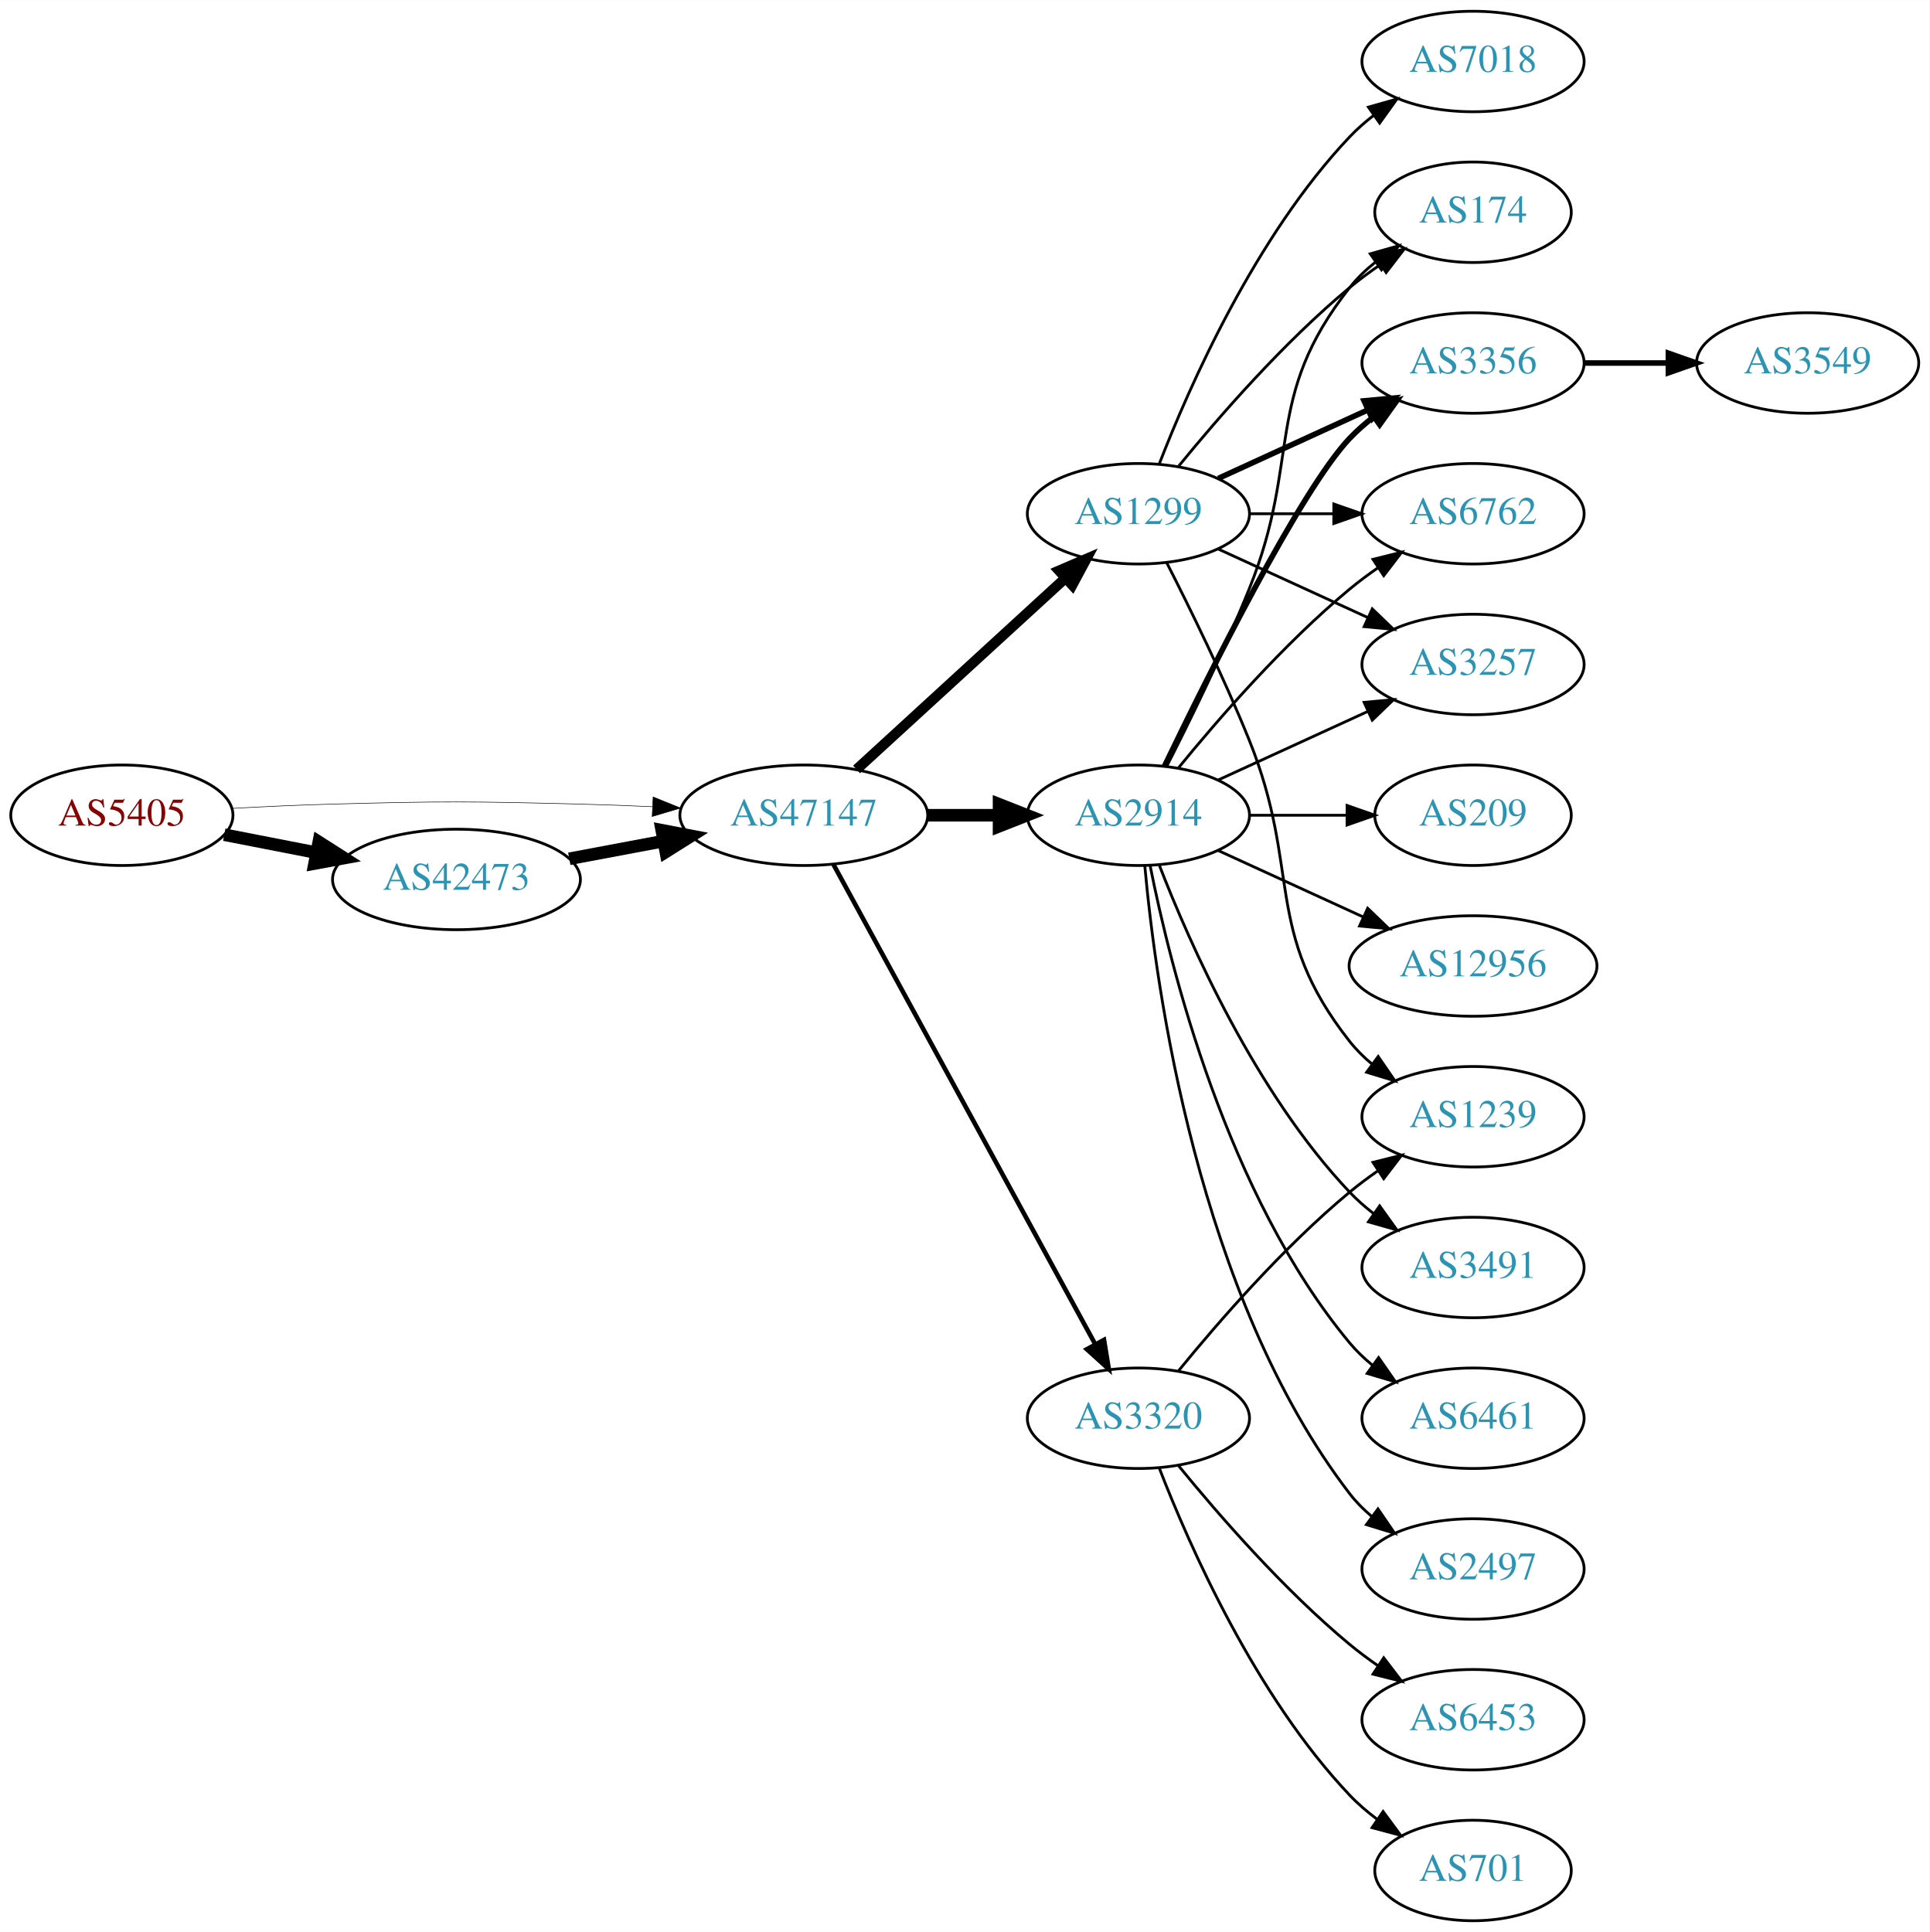
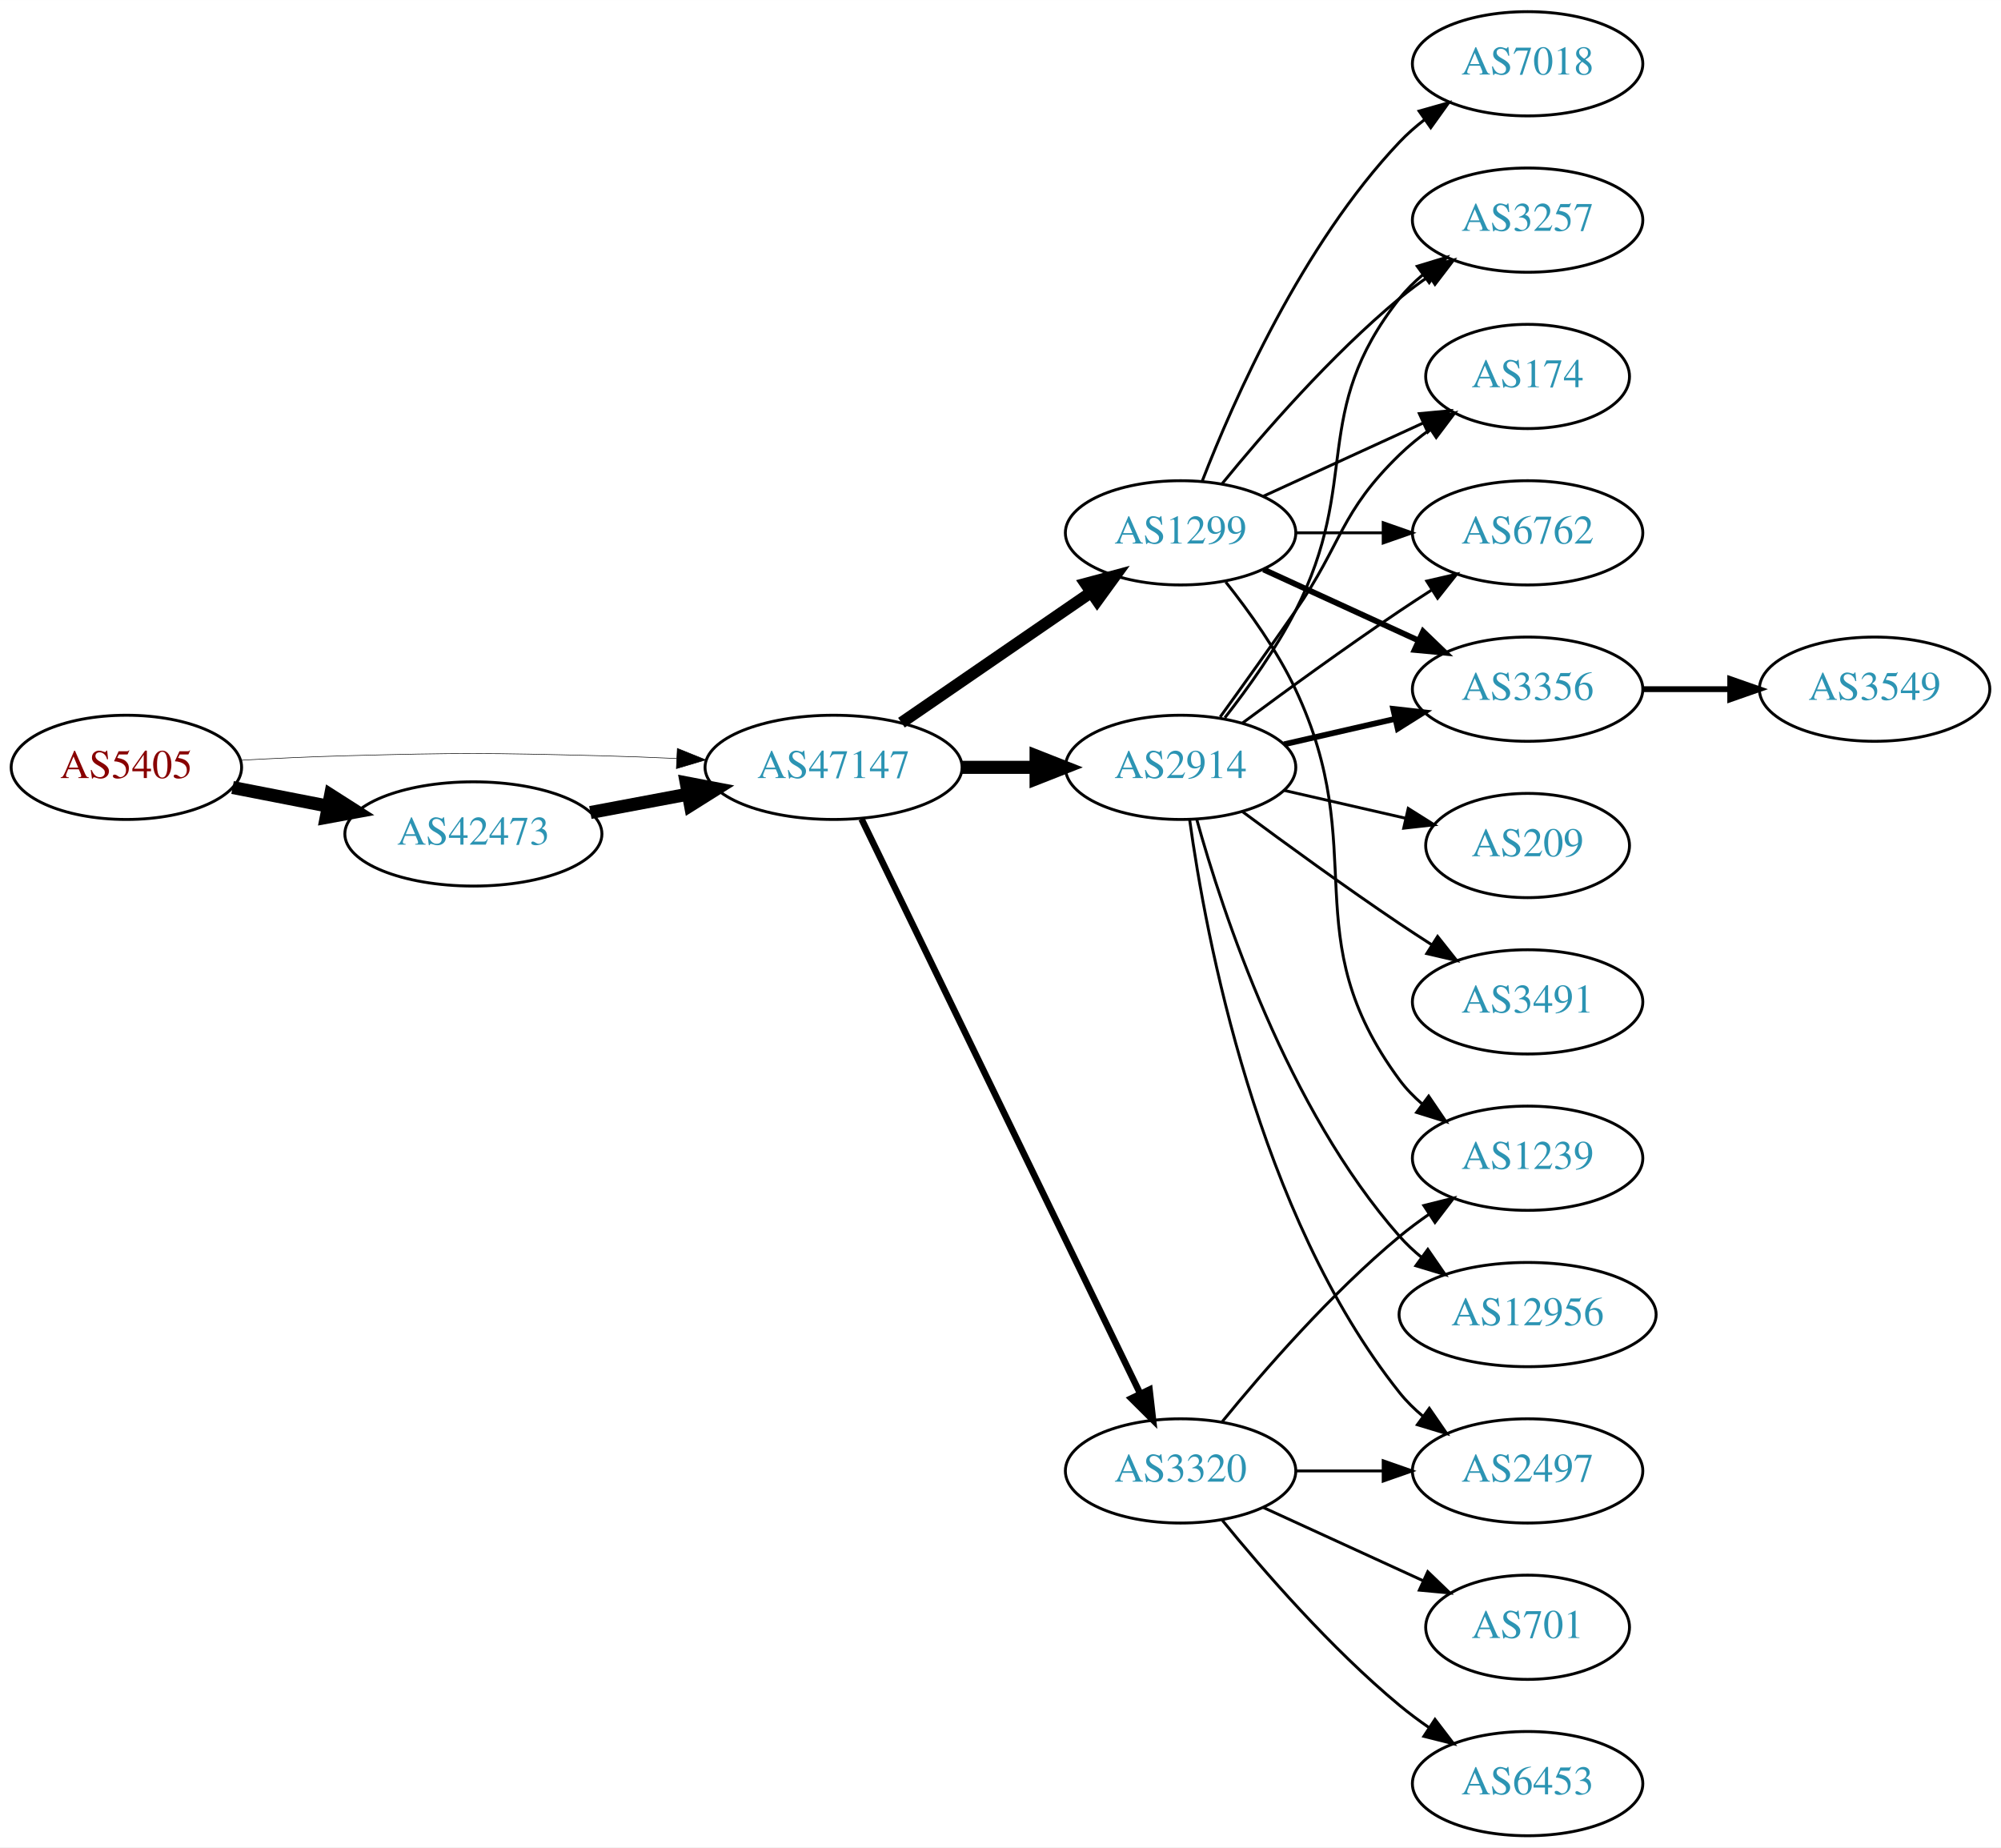
- <svg xmlns="http://www.w3.org/2000/svg" xmlns:xlink="http://www.w3.org/1999/xlink" width="691pt" height="692pt" viewBox="0.00 0.00 691.06 692.00">
-   <g id="graph0" class="graph" transform="scale(1 1) rotate(0) translate(4 688)">
-     <polygon fill="white" stroke="none" points="-4,4 -4,-688 687.055,-688 687.055,4 -4,4" />
+ <svg xmlns="http://www.w3.org/2000/svg" xmlns:xlink="http://www.w3.org/1999/xlink" width="691pt" height="638pt" viewBox="0.00 0.00 691.06 638.00">
+   <g id="graph0" class="graph" transform="scale(1 1) rotate(0) translate(4 634)">
+     <polygon fill="white" stroke="none" points="-4,4 -4,-634 687.055,-634 687.055,4 -4,4" />
    <g id="node1" class="node">
      <g id="a_node1">
        <a xlink:href="/asn/5405" xlink:title="AS5405 ~ CSO.net Internet Services GmbH [AT]">
-           <ellipse fill="#ffffff" stroke="black" cx="39.647" cy="-396" rx="39.794" ry="18" />
-           <text text-anchor="middle" x="39.647" y="-392.3" font-family="Times,serif" font-size="14.00" fill="#880000">AS5405</text>
+           <ellipse fill="#ffffff" stroke="black" cx="39.647" cy="-369" rx="39.794" ry="18" />
+           <text text-anchor="middle" x="39.647" y="-365.3" font-family="Times,serif" font-size="14.00" fill="#880000">AS5405</text>
        </a>
      </g>
    </g>
    <g id="node2" class="node">
      <g id="a_node2">
        <a xlink:href="/asn/42473" xlink:title="AS42473 ~ ANEXIA Internetdienstleistungs GmbH [AT]">
-           <ellipse fill="#ffffff" stroke="black" cx="159.489" cy="-373" rx="44.393" ry="18" />
-           <text text-anchor="middle" x="159.489" y="-369.3" font-family="Times,serif" font-size="14.00" fill="#2c94b3">AS42473</text>
+           <ellipse fill="#ffffff" stroke="black" cx="159.489" cy="-346" rx="44.393" ry="18" />
+           <text text-anchor="middle" x="159.489" y="-342.3" font-family="Times,serif" font-size="14.00" fill="#2c94b3">AS42473</text>
        </a>
      </g>
    </g>
    <g id="edge1" class="edge">
-       <path fill="none" stroke="black" stroke-width="4.5" d="M76.323,-389.037C86.696,-387.012 98.214,-384.764 109.264,-382.608" />
-       <polygon fill="black" stroke="black" stroke-width="4.5" points="110.173,-386.442 119.234,-380.662 108.665,-378.713 110.173,-386.442" />
+       <path fill="none" stroke="black" stroke-width="4.5" d="M76.323,-362.037C86.696,-360.012 98.214,-357.764 109.264,-355.608" />
+       <polygon fill="black" stroke="black" stroke-width="4.5" points="110.173,-359.442 119.234,-353.662 108.665,-351.713 110.173,-359.442" />
    </g>
    <g id="node3" class="node">
      <g id="a_node3">
        <a xlink:href="/asn/47147" xlink:title="AS47147 ~ ANEXIA Internetdienstleistungs GmbH [AT]">
-           <ellipse fill="#ffffff" stroke="black" cx="283.881" cy="-396" rx="44.393" ry="18" />
-           <text text-anchor="middle" x="283.881" y="-392.3" font-family="Times,serif" font-size="14.00" fill="#2c94b3">AS47147</text>
+           <ellipse fill="#ffffff" stroke="black" cx="283.881" cy="-369" rx="44.393" ry="18" />
+           <text text-anchor="middle" x="283.881" y="-365.3" font-family="Times,serif" font-size="14.00" fill="#2c94b3">AS47147</text>
        </a>
      </g>
    </g>
    <g id="edge2" class="edge">
-       <path fill="none" stroke="black" stroke-width="0.196" d="M78.989,-398.449C90.642,-399.087 103.487,-399.684 115.293,-400 154.564,-401.051 164.412,-400.991 203.685,-400 212.093,-399.788 220.998,-399.449 229.685,-399.056" />
-       <polygon fill="black" stroke="black" stroke-width="0.196" points="229.917,-402.549 239.739,-398.575 229.582,-395.557 229.917,-402.549" />
+       <path fill="none" stroke="black" stroke-width="0.196" d="M78.989,-371.449C90.642,-372.087 103.487,-372.684 115.293,-373 154.564,-374.051 164.412,-373.991 203.685,-373 212.093,-372.788 220.998,-372.449 229.685,-372.056" />
+       <polygon fill="black" stroke="black" stroke-width="0.196" points="229.917,-375.549 239.739,-371.575 229.582,-368.557 229.917,-375.549" />
    </g>
    <g id="edge3" class="edge">
-       <path fill="none" stroke="black" stroke-width="4.5" d="M199.888,-380.404C210.589,-382.415 222.312,-384.618 233.489,-386.718" />
-       <polygon fill="black" stroke="black" stroke-width="4.5" points="233,-390.633 243.556,-388.61 234.455,-382.893 233,-390.633" />
+       <path fill="none" stroke="black" stroke-width="4.5" d="M199.888,-353.404C210.589,-355.415 222.312,-357.618 233.489,-359.718" />
+       <polygon fill="black" stroke="black" stroke-width="4.5" points="233,-363.633 243.556,-361.61 234.455,-355.893 233,-363.633" />
    </g>
    <g id="node4" class="node">
      <g id="a_node4">
        <a xlink:href="/asn/1299" xlink:title="AS1299 ~ Telia Carrier [EU]">
-           <ellipse fill="#ffffff" stroke="black" cx="403.724" cy="-504" rx="39.794" ry="18" />
-           <text text-anchor="middle" x="403.724" y="-500.3" font-family="Times,serif" font-size="14.00" fill="#2c94b3">AS1299</text>
+           <ellipse fill="#ffffff" stroke="black" cx="403.724" cy="-450" rx="39.794" ry="18" />
+           <text text-anchor="middle" x="403.724" y="-446.3" font-family="Times,serif" font-size="14.00" fill="#2c94b3">AS1299</text>
        </a>
      </g>
    </g>
    <g id="edge4" class="edge">
-       <path fill="none" stroke="black" stroke-width="3.682" d="M302.779,-412.403C322.707,-430.667 355.065,-460.322 377.542,-480.921" />
-       <polygon fill="black" stroke="black" stroke-width="3.682" points="375.307,-483.62 385.044,-487.797 380.036,-478.46 375.307,-483.62" />
+       <path fill="none" stroke="black" stroke-width="4.05" d="M307.324,-384.426C325.905,-397.198 352.466,-415.455 372.846,-429.463" />
+       <polygon fill="black" stroke="black" stroke-width="4.05" points="370.912,-432.434 381.16,-435.178 374.926,-426.593 370.912,-432.434" />
    </g>
    <g id="node5" class="node">
      <g id="a_node5">
-         <a xlink:href="/asn/2914" xlink:title="AS2914 ~ NTT America, Inc. [US]">
-           <ellipse fill="#ffffff" stroke="black" cx="403.724" cy="-396" rx="39.794" ry="18" />
-           <text text-anchor="middle" x="403.724" y="-392.3" font-family="Times,serif" font-size="14.00" fill="#2c94b3">AS2914</text>
+         <a xlink:href="/asn/3320" xlink:title="AS3320 ~ DTAG [DE]">
+           <ellipse fill="#ffffff" stroke="black" cx="403.724" cy="-126" rx="39.794" ry="18" />
+           <text text-anchor="middle" x="403.724" y="-122.3" font-family="Times,serif" font-size="14.00" fill="#2c94b3">AS3320</text>
        </a>
      </g>
    </g>
    <g id="edge5" class="edge">
-       <path fill="none" stroke="black" stroke-width="4.5" d="M328.092,-396C336.405,-396 345.168,-396 353.65,-396" />
-       <polygon fill="black" stroke="black" stroke-width="4.5" points="353.809,-399.938 363.809,-396 353.809,-392.063 353.809,-399.938" />
+       <path fill="none" stroke="black" stroke-width="2.25" d="M293.546,-351.132C314.027,-308.899 365.514,-202.728 389.74,-152.773" />
+       <polygon fill="black" stroke="black" stroke-width="2.25" points="392.99,-154.092 394.205,-143.567 386.692,-151.037 392.99,-154.092" />
    </g>
    <g id="node6" class="node">
      <g id="a_node6">
-         <a xlink:href="/asn/3320" xlink:title="AS3320 ~ DTAG [DE]">
-           <ellipse fill="#ffffff" stroke="black" cx="403.724" cy="-180" rx="39.794" ry="18" />
-           <text text-anchor="middle" x="403.724" y="-176.3" font-family="Times,serif" font-size="14.00" fill="#2c94b3">AS3320</text>
+         <a xlink:href="/asn/2914" xlink:title="AS2914 ~ NTT America, Inc. [US]">
+           <ellipse fill="#ffffff" stroke="black" cx="403.724" cy="-369" rx="39.794" ry="18" />
+           <text text-anchor="middle" x="403.724" y="-365.3" font-family="Times,serif" font-size="14.00" fill="#2c94b3">AS2914</text>
        </a>
      </g>
    </g>
    <g id="edge6" class="edge">
-       <path fill="none" stroke="black" stroke-width="1.636" d="M294.525,-378.324C315.206,-340.416 363.919,-251.127 388.298,-206.441" />
-       <polygon fill="black" stroke="black" stroke-width="1.636" points="391.395,-208.072 393.112,-197.617 385.25,-204.72 391.395,-208.072" />
+       <path fill="none" stroke="black" stroke-width="4.5" d="M328.092,-369C336.405,-369 345.168,-369 353.65,-369" />
+       <polygon fill="black" stroke="black" stroke-width="4.5" points="353.809,-372.938 363.809,-369 353.809,-365.063 353.809,-372.938" />
    </g>
    <g id="node7" class="node">
      <g id="a_node7">
-         <a xlink:href="/asn/3356" xlink:title="AS3356 ~ Level 3 Parent, LLC [US]">
-           <ellipse fill="#ffffff" stroke="black" cx="523.566" cy="-558" rx="39.794" ry="18" />
-           <text text-anchor="middle" x="523.566" y="-554.3" font-family="Times,serif" font-size="14.00" fill="#2c94b3">AS3356</text>
+         <a xlink:href="/asn/6762" xlink:title="AS6762 ~ TELECOM ITALIA SPARKLE S.p.A. [IT]">
+           <ellipse fill="#ffffff" stroke="black" cx="523.566" cy="-450" rx="39.794" ry="18" />
+           <text text-anchor="middle" x="523.566" y="-446.3" font-family="Times,serif" font-size="14.00" fill="#2c94b3">AS6762</text>
        </a>
      </g>
    </g>
    <g id="edge7" class="edge">
-       <path fill="none" stroke="black" stroke-width="2" d="M432.353,-516.661C448.31,-523.973 468.58,-533.261 485.863,-541.181" />
-       <polygon fill="black" stroke="black" stroke-width="2" points="484.562,-544.435 495.111,-545.419 487.478,-538.071 484.562,-544.435" />
+       <path fill="none" stroke="black" d="M443.636,-450C453.19,-450 463.539,-450 473.502,-450" />
+       <polygon fill="black" stroke="black" points="473.695,-453.5 483.695,-450 473.694,-446.5 473.695,-453.5" />
    </g>
    <g id="node8" class="node">
      <g id="a_node8">
-         <a xlink:href="/asn/6762" xlink:title="AS6762 ~ TELECOM ITALIA SPARKLE S.p.A. [IT]">
-           <ellipse fill="#ffffff" stroke="black" cx="523.566" cy="-504" rx="39.794" ry="18" />
-           <text text-anchor="middle" x="523.566" y="-500.3" font-family="Times,serif" font-size="14.00" fill="#2c94b3">AS6762</text>
+         <a xlink:href="/asn/3356" xlink:title="AS3356 ~ Level 3 Parent, LLC [US]">
+           <ellipse fill="#ffffff" stroke="black" cx="523.566" cy="-396" rx="39.794" ry="18" />
+           <text text-anchor="middle" x="523.566" y="-392.3" font-family="Times,serif" font-size="14.00" fill="#2c94b3">AS3356</text>
        </a>
      </g>
    </g>
    <g id="edge8" class="edge">
-       <path fill="none" stroke="black" d="M443.636,-504C453.19,-504 463.539,-504 473.502,-504" />
-       <polygon fill="black" stroke="black" points="473.695,-507.5 483.695,-504 473.694,-500.5 473.695,-507.5" />
+       <path fill="none" stroke="black" stroke-width="2" d="M432.353,-437.339C448.31,-430.027 468.58,-420.739 485.863,-412.819" />
+       <polygon fill="black" stroke="black" stroke-width="2" points="487.478,-415.929 495.111,-408.581 484.562,-409.565 487.478,-415.929" />
    </g>
    <g id="node9" class="node">
      <g id="a_node9">
        <a xlink:href="/asn/3257" xlink:title="AS3257 ~ GTT [DE]">
-           <ellipse fill="#ffffff" stroke="black" cx="523.566" cy="-450" rx="39.794" ry="18" />
-           <text text-anchor="middle" x="523.566" y="-446.3" font-family="Times,serif" font-size="14.00" fill="#2c94b3">AS3257</text>
+           <ellipse fill="#ffffff" stroke="black" cx="523.566" cy="-558" rx="39.794" ry="18" />
+           <text text-anchor="middle" x="523.566" y="-554.3" font-family="Times,serif" font-size="14.00" fill="#2c94b3">AS3257</text>
        </a>
      </g>
    </g>
    <g id="edge9" class="edge">
-       <path fill="none" stroke="black" d="M432.353,-491.339C448.31,-484.027 468.58,-474.739 485.863,-466.819" />
-       <polygon fill="black" stroke="black" points="487.478,-469.929 495.111,-462.581 484.562,-463.565 487.478,-469.929" />
+       <path fill="none" stroke="black" d="M418.143,-467.065C432.257,-484.375 455.672,-511.345 479.37,-531 482.587,-533.668 486.087,-536.27 489.658,-538.741" />
+       <polygon fill="black" stroke="black" points="487.735,-541.666 498.014,-544.236 491.581,-535.817 487.735,-541.666" />
    </g>
    <g id="node10" class="node">
      <g id="a_node10">
        <a xlink:href="/asn/1239" xlink:title="AS1239 ~ Sprint [US]">
-           <ellipse fill="#ffffff" stroke="black" cx="523.566" cy="-288" rx="39.794" ry="18" />
-           <text text-anchor="middle" x="523.566" y="-284.3" font-family="Times,serif" font-size="14.00" fill="#2c94b3">AS1239</text>
+           <ellipse fill="#ffffff" stroke="black" cx="523.566" cy="-234" rx="39.794" ry="18" />
+           <text text-anchor="middle" x="523.566" y="-230.3" font-family="Times,serif" font-size="14.00" fill="#2c94b3">AS1239</text>
        </a>
      </g>
    </g>
    <g id="edge10" class="edge">
-       <path fill="none" stroke="black" d="M413.804,-486.583C422.073,-470.366 434.335,-445.397 443.37,-423 462.3,-376.078 448.072,-354.754 479.37,-315 481.695,-312.047 484.439,-309.33 487.398,-306.853" />
-       <polygon fill="black" stroke="black" points="489.591,-309.585 495.595,-300.855 485.457,-303.936 489.591,-309.585" />
+       <path fill="none" stroke="black" d="M419.324,-433.009C427.411,-422.845 437.073,-409.345 443.37,-396 469.869,-339.841 442.467,-310.941 479.37,-261 481.604,-257.977 484.287,-255.214 487.207,-252.707" />
+       <polygon fill="black" stroke="black" points="489.402,-255.437 495.351,-246.669 485.233,-249.814 489.402,-255.437" />
    </g>
    <g id="node11" class="node">
      <g id="a_node11">
        <a xlink:href="/asn/174" xlink:title="AS174 ~ Cogent Communications [US]">
-           <ellipse fill="#ffffff" stroke="black" cx="523.566" cy="-612" rx="35.194" ry="18" />
-           <text text-anchor="middle" x="523.566" y="-608.3" font-family="Times,serif" font-size="14.00" fill="#2c94b3">AS174</text>
+           <ellipse fill="#ffffff" stroke="black" cx="523.566" cy="-504" rx="35.194" ry="18" />
+           <text text-anchor="middle" x="523.566" y="-500.3" font-family="Times,serif" font-size="14.00" fill="#2c94b3">AS174</text>
        </a>
      </g>
    </g>
    <g id="edge11" class="edge">
-       <path fill="none" stroke="black" d="M418.143,-521.065C432.257,-538.375 455.672,-565.345 479.37,-585 482.833,-587.872 486.626,-590.669 490.48,-593.308" />
-       <polygon fill="black" stroke="black" points="488.623,-596.275 498.913,-598.797 492.442,-590.408 488.623,-596.275" />
+       <path fill="none" stroke="black" d="M432.353,-462.661C448.769,-470.183 469.75,-479.798 487.347,-487.861" />
+       <polygon fill="black" stroke="black" points="486.176,-491.174 496.725,-492.158 489.092,-484.811 486.176,-491.174" />
    </g>
    <g id="node12" class="node">
      <g id="a_node12">
        <a xlink:href="/asn/7018" xlink:title="AS7018 ~ AT&amp;T Services, Inc. [US]">
-           <ellipse fill="#ffffff" stroke="black" cx="523.566" cy="-666" rx="39.794" ry="18" />
-           <text text-anchor="middle" x="523.566" y="-662.3" font-family="Times,serif" font-size="14.00" fill="#2c94b3">AS7018</text>
+           <ellipse fill="#ffffff" stroke="black" cx="523.566" cy="-612" rx="39.794" ry="18" />
+           <text text-anchor="middle" x="523.566" y="-608.3" font-family="Times,serif" font-size="14.00" fill="#2c94b3">AS7018</text>
        </a>
      </g>
    </g>
    <g id="edge12" class="edge">
-       <path fill="none" stroke="black" d="M411.247,-521.994C421.997,-549.728 445.655,-603.429 479.37,-639 481.956,-641.728 484.874,-644.294 487.942,-646.677" />
-       <polygon fill="black" stroke="black" points="486.096,-649.658 496.29,-652.543 490.12,-643.93 486.096,-649.658" />
-     </g>
-     <g id="edge14" class="edge">
-       <path fill="none" stroke="black" stroke-width="2" d="M413.071,-413.595C428.538,-445.732 461.683,-512.34 479.37,-531 481.956,-533.728 484.874,-536.294 487.942,-538.677" />
-       <polygon fill="black" stroke="black" stroke-width="2" points="486.096,-541.658 496.29,-544.543 490.12,-535.93 486.096,-541.658" />
-     </g>
-     <g id="edge16" class="edge">
-       <path fill="none" stroke="black" d="M418.143,-413.065C432.257,-430.375 455.672,-457.345 479.37,-477 482.587,-479.668 486.087,-482.27 489.658,-484.741" />
-       <polygon fill="black" stroke="black" points="487.735,-487.666 498.014,-490.236 491.581,-481.817 487.735,-487.666" />
-     </g>
-     <g id="edge13" class="edge">
-       <path fill="none" stroke="black" d="M432.353,-408.661C448.31,-415.973 468.58,-425.261 485.863,-433.181" />
-       <polygon fill="black" stroke="black" points="484.562,-436.435 495.111,-437.419 487.478,-430.071 484.562,-436.435" />
-     </g>
-     <g id="edge20" class="edge">
-       <path fill="none" stroke="black" d="M413.804,-413.417C422.073,-429.634 434.335,-454.603 443.37,-477 462.3,-523.922 448.072,-545.246 479.37,-585 482.017,-588.361 485.205,-591.417 488.637,-594.161" />
-       <polygon fill="black" stroke="black" points="486.75,-597.113 496.944,-600 490.775,-591.386 486.75,-597.113" />
+       <path fill="none" stroke="black" d="M411.247,-467.994C421.997,-495.728 445.655,-549.429 479.37,-585 481.956,-587.728 484.874,-590.294 487.942,-592.677" />
+       <polygon fill="black" stroke="black" points="486.096,-595.658 496.29,-598.543 490.12,-589.93 486.096,-595.658" />
+     </g>
+     <g id="edge15" class="edge">
+       <path fill="none" stroke="black" d="M418.143,-143.065C432.257,-160.375 455.672,-187.345 479.37,-207 482.587,-209.668 486.087,-212.27 489.658,-214.741" />
+       <polygon fill="black" stroke="black" points="487.735,-217.666 498.014,-220.236 491.581,-211.817 487.735,-217.666" />
    </g>
    <g id="node13" class="node">
      <g id="a_node13">
-         <a xlink:href="/asn/12956" xlink:title="AS12956 ~ TELXIUS [ES]">
-           <ellipse fill="#ffffff" stroke="black" cx="523.566" cy="-342" rx="44.393" ry="18" />
-           <text text-anchor="middle" x="523.566" y="-338.3" font-family="Times,serif" font-size="14.00" fill="#2c94b3">AS12956</text>
-         </a>
-       </g>
-     </g>
-     <g id="edge15" class="edge">
-       <path fill="none" stroke="black" d="M432.353,-383.339C447.85,-376.238 467.417,-367.272 484.364,-359.506" />
-       <polygon fill="black" stroke="black" points="485.833,-362.683 493.466,-355.335 482.917,-356.319 485.833,-362.683" />
-     </g>
-     <g id="node14" class="node">
-       <g id="a_node14">
-         <a xlink:href="/asn/3491" xlink:title="AS3491 ~ PCCW Global, Inc. [US]">
-           <ellipse fill="#ffffff" stroke="black" cx="523.566" cy="-234" rx="39.794" ry="18" />
-           <text text-anchor="middle" x="523.566" y="-230.3" font-family="Times,serif" font-size="14.00" fill="#2c94b3">AS3491</text>
-         </a>
-       </g>
-     </g>
-     <g id="edge17" class="edge">
-       <path fill="none" stroke="black" d="M411.247,-378.006C421.997,-350.272 445.655,-296.571 479.37,-261 481.956,-258.272 484.874,-255.706 487.942,-253.323" />
-       <polygon fill="black" stroke="black" points="490.12,-256.07 496.29,-247.457 486.096,-250.342 490.12,-256.07" />
-     </g>
-     <g id="node15" class="node">
-       <g id="a_node15">
-         <a xlink:href="/asn/6461" xlink:title="AS6461 ~ Zayo Bandwidth [US]">
-           <ellipse fill="#ffffff" stroke="black" cx="523.566" cy="-180" rx="39.794" ry="18" />
-           <text text-anchor="middle" x="523.566" y="-176.3" font-family="Times,serif" font-size="14.00" fill="#2c94b3">AS6461</text>
-         </a>
-       </g>
-     </g>
-     <g id="edge18" class="edge">
-       <path fill="none" stroke="black" d="M407.922,-377.927C415.086,-341.859 435.36,-259.875 479.37,-207 481.775,-204.111 484.571,-201.437 487.564,-198.987" />
-       <polygon fill="black" stroke="black" points="489.754,-201.723 495.807,-193.027 485.652,-196.05 489.754,-201.723" />
-     </g>
-     <g id="node16" class="node">
-       <g id="a_node16">
        <a xlink:href="/asn/2497" xlink:title="AS2497 ~ Internet Initiative Japan Inc. [JP]">
          <ellipse fill="#ffffff" stroke="black" cx="523.566" cy="-126" rx="39.794" ry="18" />
          <text text-anchor="middle" x="523.566" y="-122.3" font-family="Times,serif" font-size="14.00" fill="#2c94b3">AS2497</text>
        </a>
      </g>
    </g>
-     <g id="edge19" class="edge">
-       <path fill="none" stroke="black" d="M406.008,-377.883C409.906,-334.668 424.923,-223.869 479.37,-153 481.66,-150.019 484.38,-147.284 487.325,-144.795" />
-       <polygon fill="black" stroke="black" points="489.518,-147.527 495.501,-138.782 485.371,-141.887 489.518,-147.527" />
+     <g id="edge13" class="edge">
+       <path fill="none" stroke="black" d="M443.636,-126C453.19,-126 463.539,-126 473.502,-126" />
+       <polygon fill="black" stroke="black" points="473.695,-129.5 483.695,-126 473.694,-122.5 473.695,-129.5" />
+     </g>
+     <g id="node14" class="node">
+       <g id="a_node14">
+         <a xlink:href="/asn/701" xlink:title="AS701 ~ UUNET [US]">
+           <ellipse fill="#ffffff" stroke="black" cx="523.566" cy="-72" rx="35.194" ry="18" />
+           <text text-anchor="middle" x="523.566" y="-68.3" font-family="Times,serif" font-size="14.00" fill="#2c94b3">AS701</text>
+         </a>
+       </g>
+     </g>
+     <g id="edge14" class="edge">
+       <path fill="none" stroke="black" d="M432.353,-113.339C448.769,-105.817 469.75,-96.202 487.347,-88.139" />
+       <polygon fill="black" stroke="black" points="489.092,-91.189 496.725,-83.842 486.176,-84.826 489.092,-91.189" />
+     </g>
+     <g id="node15" class="node">
+       <g id="a_node15">
+         <a xlink:href="/asn/6453" xlink:title="AS6453 ~ TATA COMMUNICATIONS (AMERICA) INC [US]">
+           <ellipse fill="#ffffff" stroke="black" cx="523.566" cy="-18" rx="39.794" ry="18" />
+           <text text-anchor="middle" x="523.566" y="-14.3" font-family="Times,serif" font-size="14.00" fill="#2c94b3">AS6453</text>
+         </a>
+       </g>
+     </g>
+     <g id="edge16" class="edge">
+       <path fill="none" stroke="black" d="M418.143,-108.935C432.257,-91.625 455.672,-64.655 479.37,-45 482.587,-42.332 486.087,-39.73 489.658,-37.259" />
+       <polygon fill="black" stroke="black" points="491.581,-40.183 498.014,-31.764 487.735,-34.334 491.581,-40.183" />
+     </g>
+     <g id="edge20" class="edge">
+       <path fill="none" stroke="black" d="M425.054,-384.277C439.916,-395.304 460.661,-410.407 479.37,-423 482.919,-425.389 486.67,-427.839 490.418,-430.242" />
+       <polygon fill="black" stroke="black" points="488.744,-433.325 499.067,-435.712 492.486,-427.409 488.744,-433.325" />
+     </g>
+     <g id="edge18" class="edge">
+       <path fill="none" stroke="black" stroke-width="2" d="M439.443,-376.955C451.443,-379.704 465.064,-382.825 477.756,-385.733" />
+       <polygon fill="black" stroke="black" stroke-width="2" points="477.159,-389.187 487.688,-388.009 478.722,-382.364 477.159,-389.187" />
+     </g>
+     <g id="edge21" class="edge">
+       <path fill="none" stroke="black" d="M419.02,-386.14C427.006,-396.353 436.668,-409.853 443.37,-423 466.351,-468.077 448.072,-491.246 479.37,-531 481.695,-533.953 484.439,-536.67 487.398,-539.147" />
+       <polygon fill="black" stroke="black" points="485.457,-542.064 495.595,-545.145 489.591,-536.415 485.457,-542.064" />
+     </g>
+     <g id="edge24" class="edge">
+       <path fill="none" stroke="black" d="M417.403,-386.406C425.018,-396.937 434.851,-410.67 443.37,-423 459.766,-446.731 458.677,-456.906 479.37,-477 482.598,-480.134 486.249,-483.089 490.027,-485.812" />
+       <polygon fill="black" stroke="black" points="488.125,-488.75 498.387,-491.383 492.006,-482.925 488.125,-488.75" />
+     </g>
+     <g id="edge22" class="edge">
+       <path fill="none" stroke="black" d="M406.863,-350.83C412.363,-311.026 430.189,-214.767 479.37,-153 481.711,-150.06 484.466,-147.351 487.432,-144.879" />
+       <polygon fill="black" stroke="black" points="489.624,-147.612 495.638,-138.89 485.497,-141.958 489.624,-147.612" />
    </g>
    <g id="node17" class="node">
      <g id="a_node17">
        <a xlink:href="/asn/209" xlink:title="AS209 ~ CenturyLink Communications, LLC [US]">
-           <ellipse fill="#ffffff" stroke="black" cx="523.566" cy="-396" rx="35.194" ry="18" />
-           <text text-anchor="middle" x="523.566" y="-392.3" font-family="Times,serif" font-size="14.00" fill="#2c94b3">AS209</text>
-         </a>
-       </g>
-     </g>
-     <g id="edge21" class="edge">
-       <path fill="none" stroke="black" d="M443.636,-396C454.723,-396 466.883,-396 478.265,-396" />
-       <polygon fill="black" stroke="black" points="478.447,-399.5 488.447,-396 478.447,-392.5 478.447,-399.5" />
-     </g>
-     <g id="edge23" class="edge">
-       <path fill="none" stroke="black" d="M418.143,-197.065C432.257,-214.375 455.672,-241.345 479.37,-261 482.587,-263.668 486.087,-266.27 489.658,-268.741" />
-       <polygon fill="black" stroke="black" points="487.735,-271.666 498.014,-274.236 491.581,-265.817 487.735,-271.666" />
+           <ellipse fill="#ffffff" stroke="black" cx="523.566" cy="-342" rx="35.194" ry="18" />
+           <text text-anchor="middle" x="523.566" y="-338.3" font-family="Times,serif" font-size="14.00" fill="#2c94b3">AS209</text>
+         </a>
+       </g>
+     </g>
+     <g id="edge19" class="edge">
+       <path fill="none" stroke="black" d="M439.443,-361.045C452.536,-358.045 467.558,-354.604 481.199,-351.478" />
+       <polygon fill="black" stroke="black" points="482.34,-354.807 491.306,-349.162 480.777,-347.984 482.34,-354.807" />
    </g>
    <g id="node18" class="node">
      <g id="a_node18">
-         <a xlink:href="/asn/701" xlink:title="AS701 ~ UUNET [US]">
-           <ellipse fill="#ffffff" stroke="black" cx="523.566" cy="-18" rx="35.194" ry="18" />
-           <text text-anchor="middle" x="523.566" y="-14.3" font-family="Times,serif" font-size="14.00" fill="#2c94b3">AS701</text>
-         </a>
-       </g>
-     </g>
-     <g id="edge22" class="edge">
-       <path fill="none" stroke="black" d="M411.247,-162.006C421.997,-134.272 445.655,-80.571 479.37,-45 482.313,-41.895 485.687,-38.999 489.222,-36.345" />
-       <polygon fill="black" stroke="black" points="491.351,-39.129 497.641,-30.603 487.408,-33.346 491.351,-39.129" />
+         <a xlink:href="/asn/3491" xlink:title="AS3491 ~ PCCW Global, Inc. [US]">
+           <ellipse fill="#ffffff" stroke="black" cx="523.566" cy="-288" rx="39.794" ry="18" />
+           <text text-anchor="middle" x="523.566" y="-284.3" font-family="Times,serif" font-size="14.00" fill="#2c94b3">AS3491</text>
+         </a>
+       </g>
+     </g>
+     <g id="edge23" class="edge">
+       <path fill="none" stroke="black" d="M425.054,-353.723C439.916,-342.696 460.661,-327.593 479.37,-315 482.919,-312.611 486.67,-310.161 490.418,-307.758" />
+       <polygon fill="black" stroke="black" points="492.486,-310.591 499.067,-302.288 488.744,-304.675 492.486,-310.591" />
    </g>
    <g id="node19" class="node">
      <g id="a_node19">
-         <a xlink:href="/asn/6453" xlink:title="AS6453 ~ TATA COMMUNICATIONS (AMERICA) INC [US]">
-           <ellipse fill="#ffffff" stroke="black" cx="523.566" cy="-72" rx="39.794" ry="18" />
-           <text text-anchor="middle" x="523.566" y="-68.3" font-family="Times,serif" font-size="14.00" fill="#2c94b3">AS6453</text>
-         </a>
-       </g>
-     </g>
-     <g id="edge24" class="edge">
-       <path fill="none" stroke="black" d="M418.143,-162.935C432.257,-145.625 455.672,-118.655 479.37,-99 482.587,-96.332 486.087,-93.73 489.658,-91.259" />
-       <polygon fill="black" stroke="black" points="491.581,-94.183 498.014,-85.764 487.735,-88.334 491.581,-94.183" />
-     </g>
-     <g id="node20" class="node">
-       <g id="a_node20">
+         <a xlink:href="/asn/12956" xlink:title="AS12956 ~ TELXIUS [ES]">
+           <ellipse fill="#ffffff" stroke="black" cx="523.566" cy="-180" rx="44.393" ry="18" />
+           <text text-anchor="middle" x="523.566" y="-176.3" font-family="Times,serif" font-size="14.00" fill="#2c94b3">AS12956</text>
+         </a>
+       </g>
+     </g>
+     <g id="edge25" class="edge">
+       <path fill="none" stroke="black" d="M409.297,-351.054C418.202,-319.005 440.487,-251.158 479.37,-207 481.661,-204.399 484.262,-201.962 487.025,-199.699" />
+       <polygon fill="black" stroke="black" points="489.104,-202.515 495.119,-193.792 484.978,-196.86 489.104,-202.515" />
+     </g>
+     <g id="node16" class="node">
+       <g id="a_node16">
        <a xlink:href="/asn/3549" xlink:title="AS3549 ~ Level 3 Parent, LLC [US]">
-           <ellipse fill="#ffffff" stroke="black" cx="643.409" cy="-558" rx="39.794" ry="18" />
-           <text text-anchor="middle" x="643.409" y="-554.3" font-family="Times,serif" font-size="14.00" fill="#2c94b3">AS3549</text>
-         </a>
-       </g>
-     </g>
-     <g id="edge25" class="edge">
-       <path fill="none" stroke="black" stroke-width="2" d="M563.479,-558C573.032,-558 583.382,-558 593.345,-558" />
-       <polygon fill="black" stroke="black" stroke-width="2" points="593.537,-561.5 603.537,-558 593.537,-554.5 593.537,-561.5" />
+           <ellipse fill="#ffffff" stroke="black" cx="643.409" cy="-396" rx="39.794" ry="18" />
+           <text text-anchor="middle" x="643.409" y="-392.3" font-family="Times,serif" font-size="14.00" fill="#2c94b3">AS3549</text>
+         </a>
+       </g>
+     </g>
+     <g id="edge17" class="edge">
+       <path fill="none" stroke="black" stroke-width="2" d="M563.479,-396C573.032,-396 583.382,-396 593.345,-396" />
+       <polygon fill="black" stroke="black" stroke-width="2" points="593.537,-399.5 603.537,-396 593.537,-392.5 593.537,-399.5" />
    </g>
  </g>
</svg>
